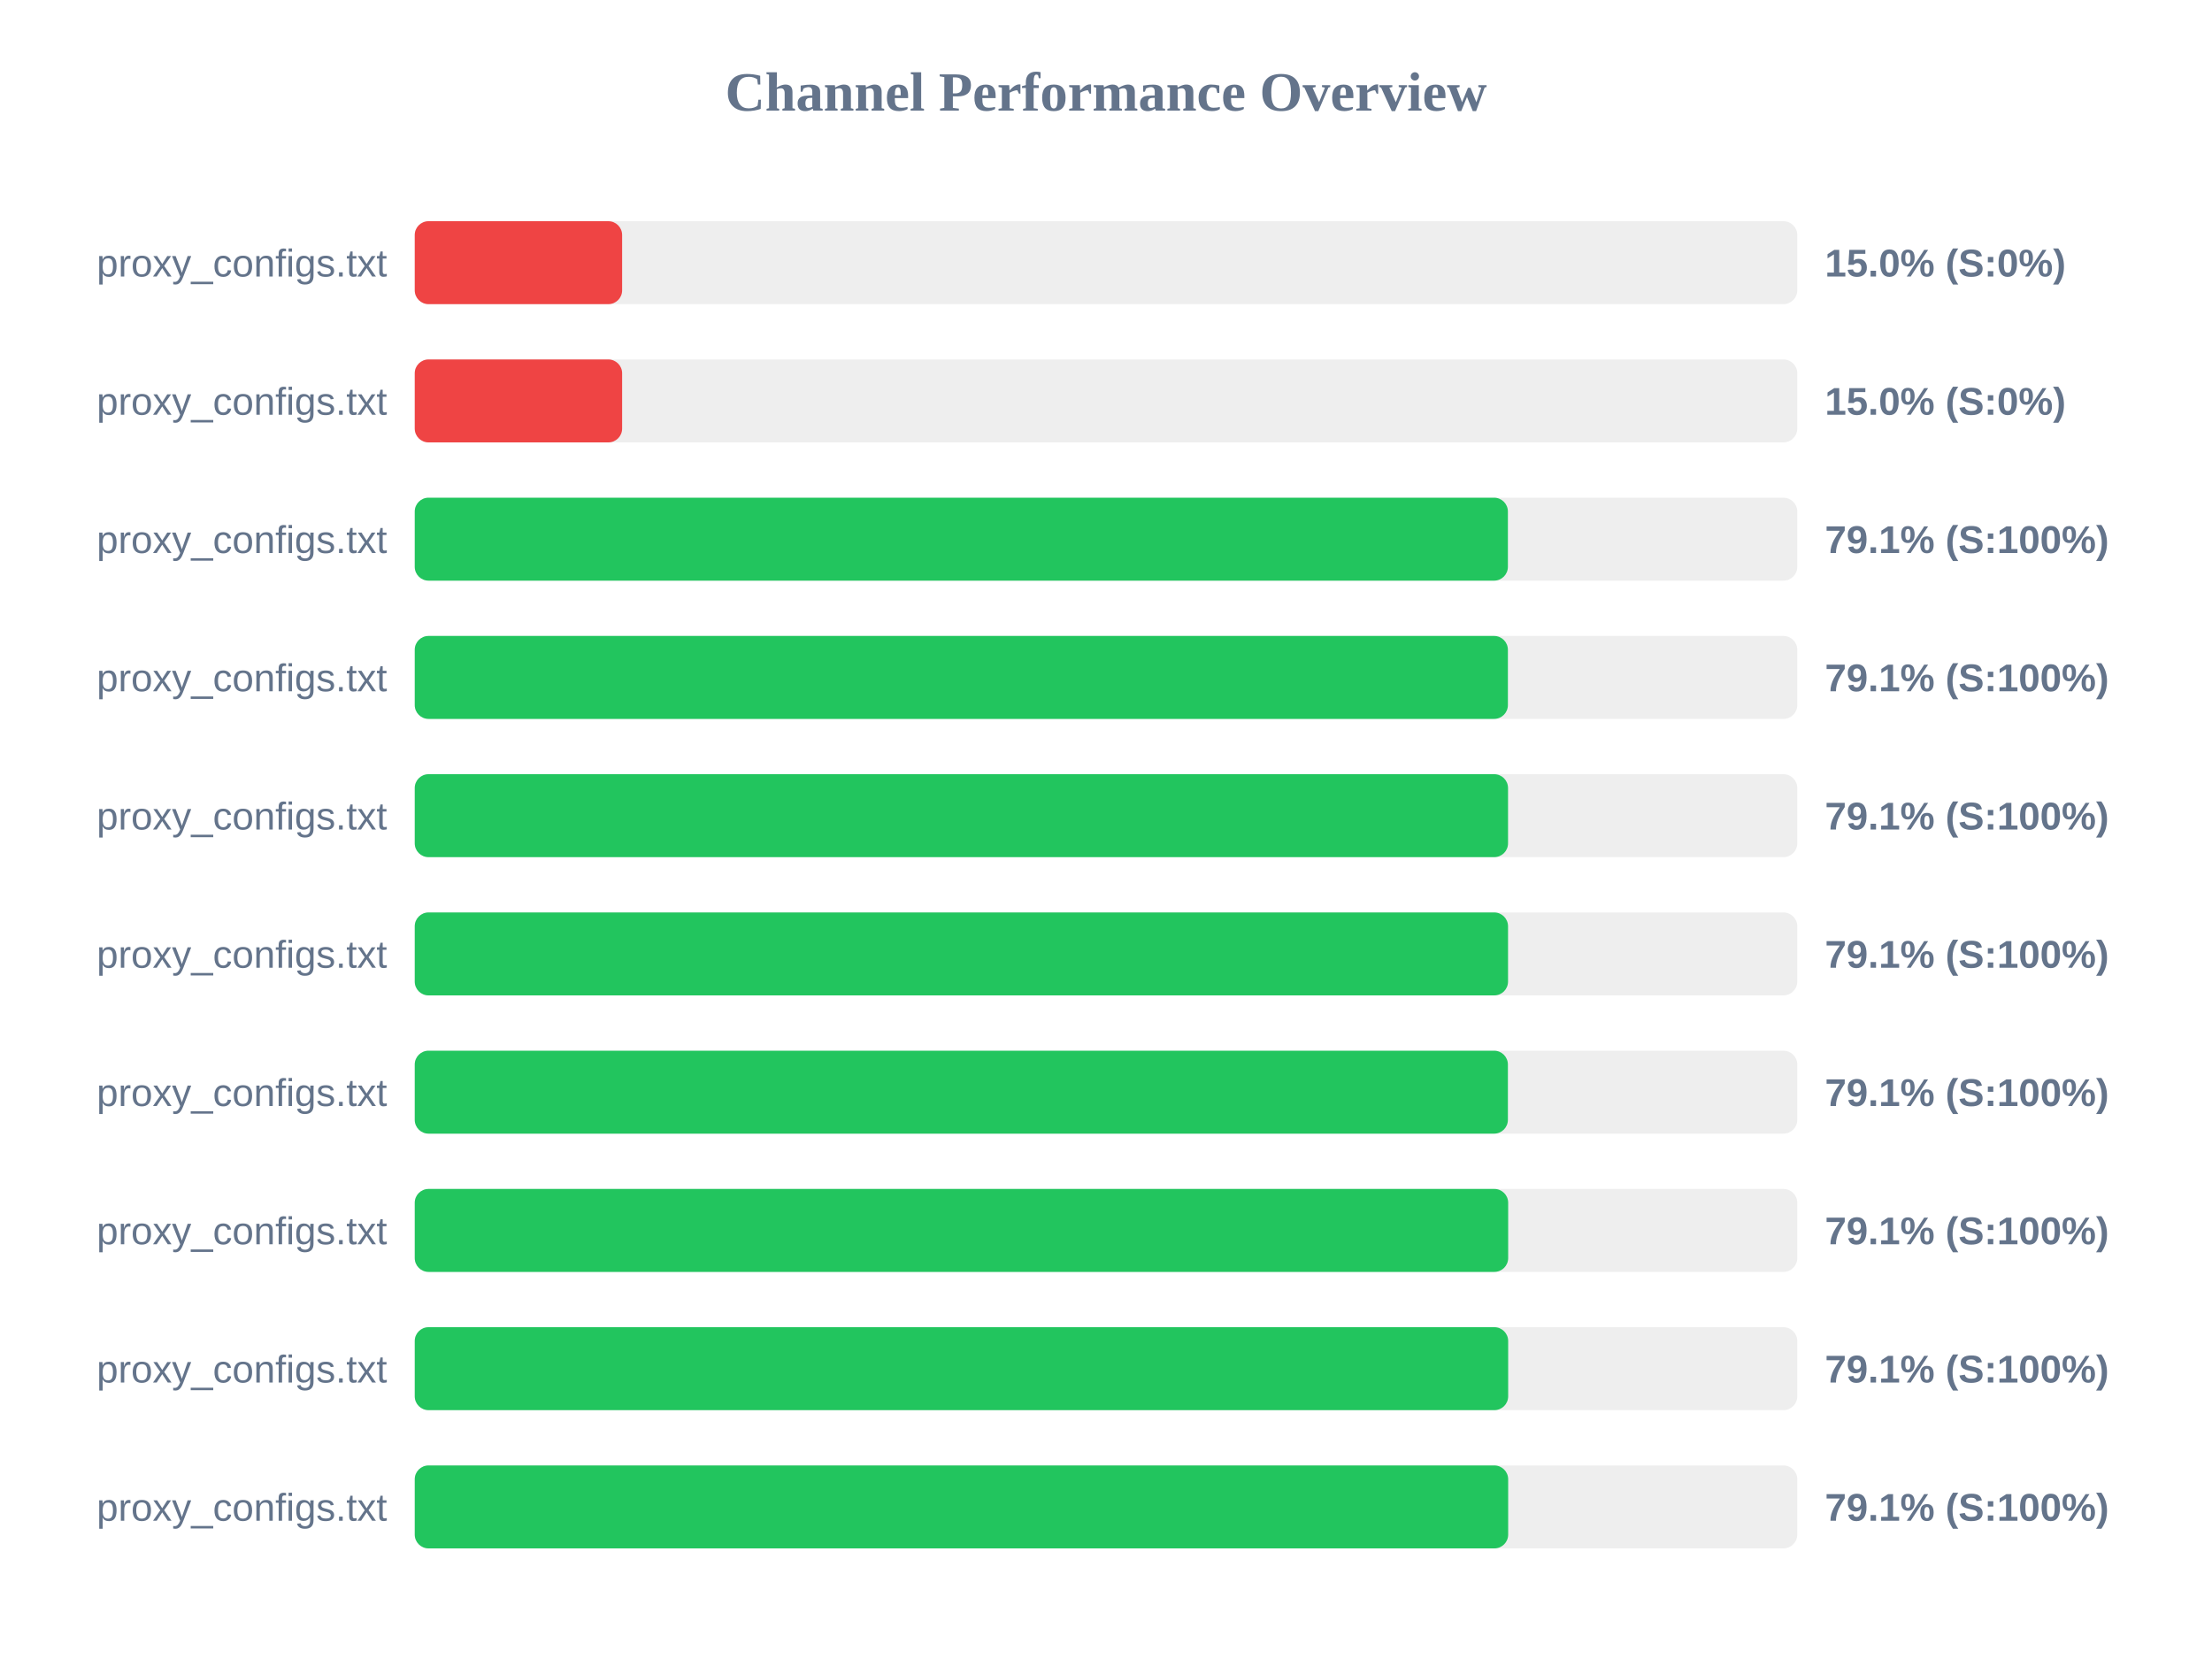
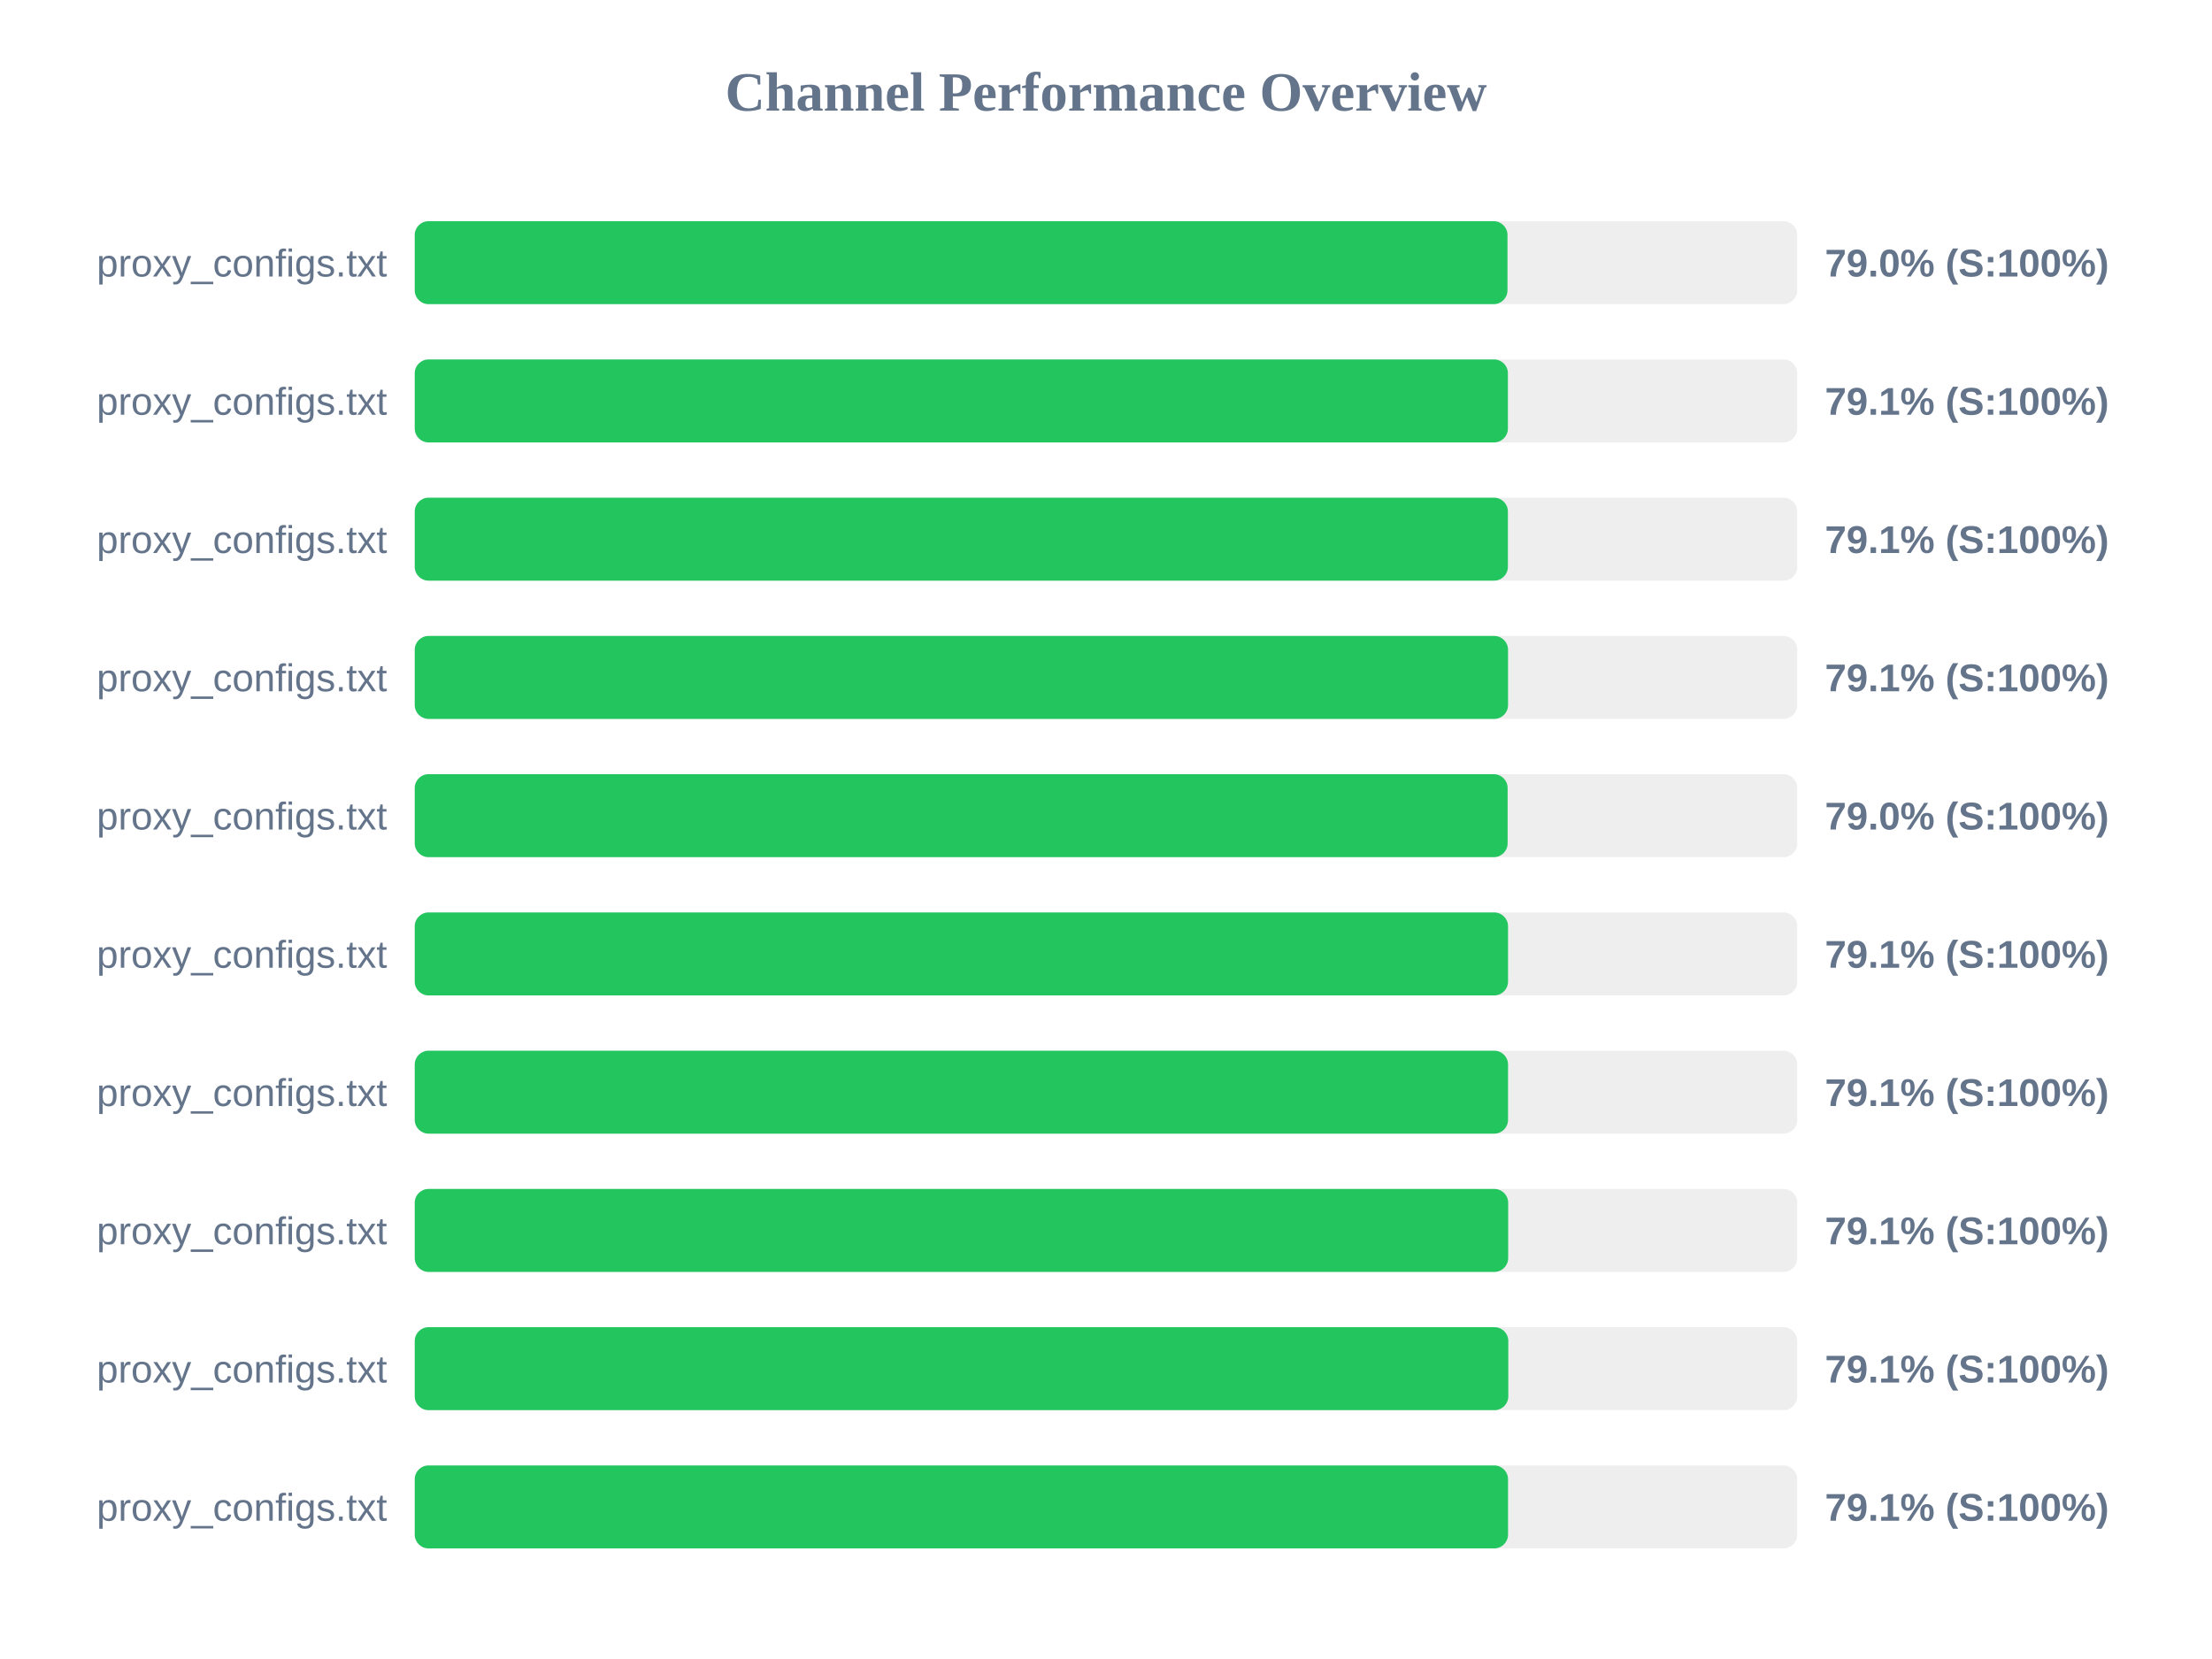
<svg xmlns="http://www.w3.org/2000/svg" width="800" height="600" version="1.1">
  <style>
        .row { font: 14px Arial; fill: #64748b; }
        .score { font: bold 14px Arial; fill: #64748b; }
    </style>
  <text x="400" y="40" text-anchor="middle" font-size="20px" font-weight="bold" fill="#64748b">Channel Performance Overview</text>
  <rect x="150" y="80" width="500" height="30" fill="#eee" rx="5" />
-   <rect x="150" y="80" width="75.0" height="30" fill="#ef4444" rx="5" />
+   <rect x="150" y="80" width="395.2" height="30" fill="#22c55e" rx="5" />
  <text x="140" y="100" text-anchor="end" class="row">proxy_configs.txt</text>
-   <text x="660" y="100" text-anchor="start" class="score">15.0% (S:0%)</text>
+   <text x="660" y="100" text-anchor="start" class="score">79.0% (S:100%)</text>
  <rect x="150" y="130" width="500" height="30" fill="#eee" rx="5" />
-   <rect x="150" y="130" width="75.0" height="30" fill="#ef4444" rx="5" />
+   <rect x="150" y="130" width="395.35" height="30" fill="#22c55e" rx="5" />
  <text x="140" y="150" text-anchor="end" class="row">proxy_configs.txt</text>
-   <text x="660" y="150" text-anchor="start" class="score">15.0% (S:0%)</text>
+   <text x="660" y="150" text-anchor="start" class="score">79.1% (S:100%)</text>
  <rect x="150" y="180" width="500" height="30" fill="#eee" rx="5" />
  <rect x="150" y="180" width="395.35" height="30" fill="#22c55e" rx="5" />
  <text x="140" y="200" text-anchor="end" class="row">proxy_configs.txt</text>
  <text x="660" y="200" text-anchor="start" class="score">79.1% (S:100%)</text>
  <rect x="150" y="230" width="500" height="30" fill="#eee" rx="5" />
-   <rect x="150" y="230" width="395.35" height="30" fill="#22c55e" rx="5" />
+   <rect x="150" y="230" width="395.4" height="30" fill="#22c55e" rx="5" />
  <text x="140" y="250" text-anchor="end" class="row">proxy_configs.txt</text>
  <text x="660" y="250" text-anchor="start" class="score">79.1% (S:100%)</text>
  <rect x="150" y="280" width="500" height="30" fill="#eee" rx="5" />
-   <rect x="150" y="280" width="395.4" height="30" fill="#22c55e" rx="5" />
+   <rect x="150" y="280" width="395.25" height="30" fill="#22c55e" rx="5" />
  <text x="140" y="300" text-anchor="end" class="row">proxy_configs.txt</text>
-   <text x="660" y="300" text-anchor="start" class="score">79.1% (S:100%)</text>
+   <text x="660" y="300" text-anchor="start" class="score">79.0% (S:100%)</text>
  <rect x="150" y="330" width="500" height="30" fill="#eee" rx="5" />
  <rect x="150" y="330" width="395.4" height="30" fill="#22c55e" rx="5" />
  <text x="140" y="350" text-anchor="end" class="row">proxy_configs.txt</text>
  <text x="660" y="350" text-anchor="start" class="score">79.1% (S:100%)</text>
  <rect x="150" y="380" width="500" height="30" fill="#eee" rx="5" />
-   <rect x="150" y="380" width="395.35" height="30" fill="#22c55e" rx="5" />
+   <rect x="150" y="380" width="395.4" height="30" fill="#22c55e" rx="5" />
  <text x="140" y="400" text-anchor="end" class="row">proxy_configs.txt</text>
  <text x="660" y="400" text-anchor="start" class="score">79.1% (S:100%)</text>
  <rect x="150" y="430" width="500" height="30" fill="#eee" rx="5" />
  <rect x="150" y="430" width="395.45" height="30" fill="#22c55e" rx="5" />
  <text x="140" y="450" text-anchor="end" class="row">proxy_configs.txt</text>
  <text x="660" y="450" text-anchor="start" class="score">79.1% (S:100%)</text>
  <rect x="150" y="480" width="500" height="30" fill="#eee" rx="5" />
-   <rect x="150" y="480" width="395.45" height="30" fill="#22c55e" rx="5" />
+   <rect x="150" y="480" width="395.5" height="30" fill="#22c55e" rx="5" />
  <text x="140" y="500" text-anchor="end" class="row">proxy_configs.txt</text>
  <text x="660" y="500" text-anchor="start" class="score">79.1% (S:100%)</text>
  <rect x="150" y="530" width="500" height="30" fill="#eee" rx="5" />
-   <rect x="150" y="530" width="395.45" height="30" fill="#22c55e" rx="5" />
+   <rect x="150" y="530" width="395.4" height="30" fill="#22c55e" rx="5" />
  <text x="140" y="550" text-anchor="end" class="row">proxy_configs.txt</text>
  <text x="660" y="550" text-anchor="start" class="score">79.1% (S:100%)</text>
</svg>
